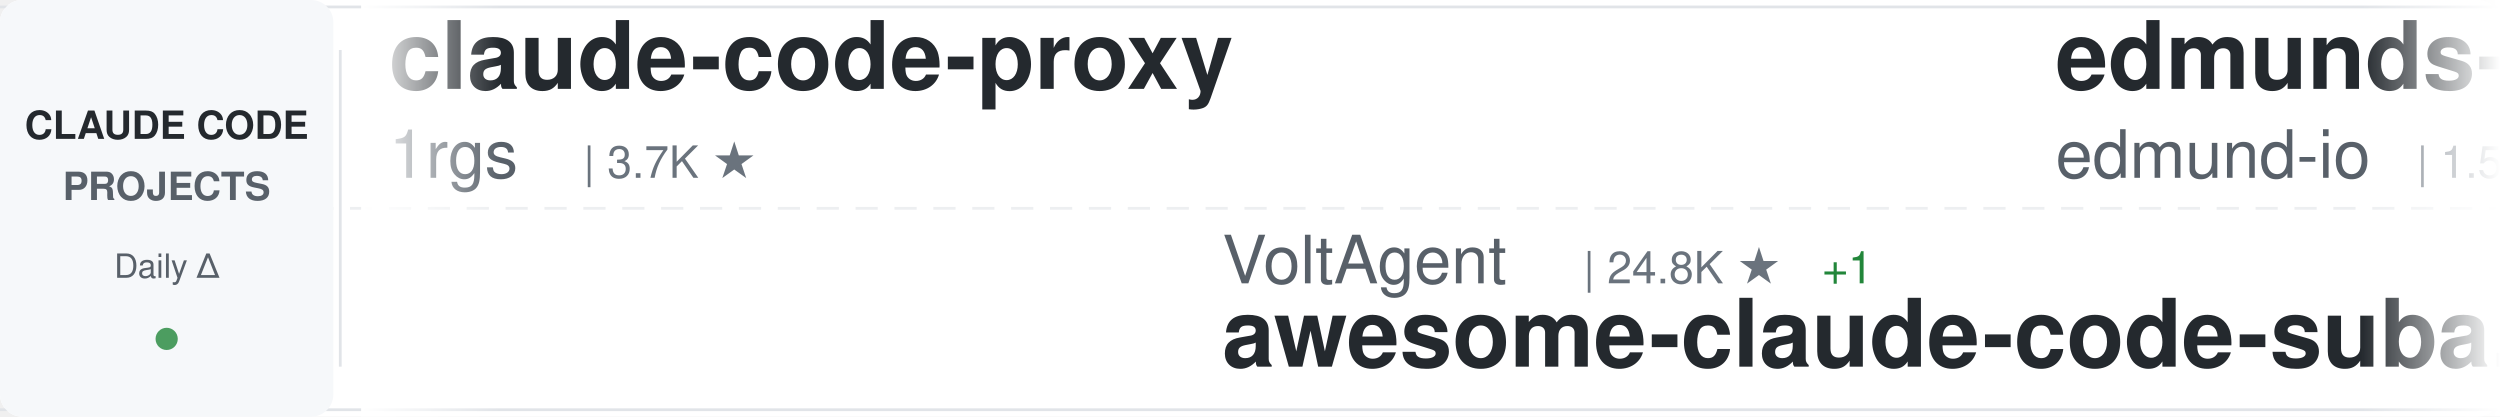
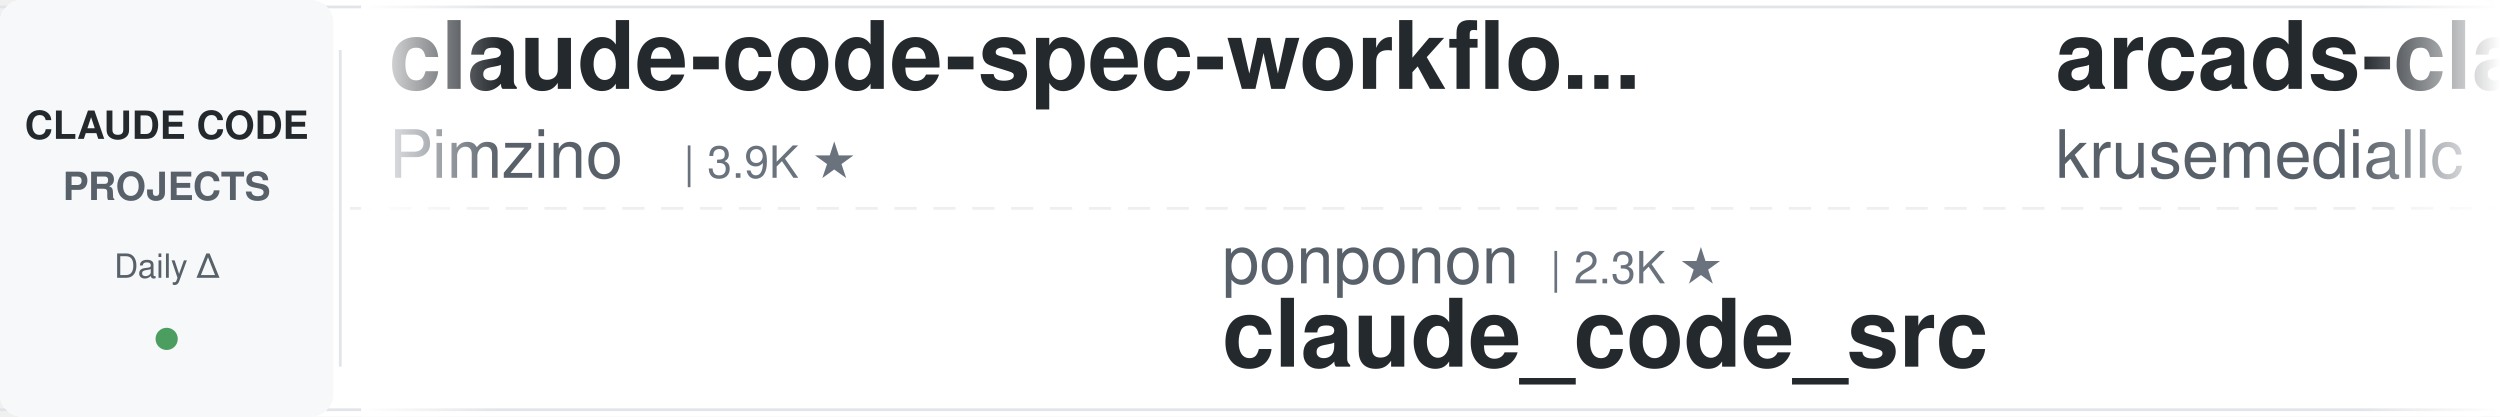
<svg xmlns="http://www.w3.org/2000/svg" width="900" height="150">
  <defs>
    <linearGradient id="awesomeLeftFade" x1="0%" y1="0%" x2="100%" y2="0%">
      <stop offset="0%" style="stop-color:#ffffff;stop-opacity:1" />
      <stop offset="100%" style="stop-color:#ffffff;stop-opacity:0" />
    </linearGradient>
    <linearGradient id="awesomeRightFade" x1="0%" y1="0%" x2="100%" y2="0%">
      <stop offset="0%" style="stop-color:#ffffff;stop-opacity:0" />
      <stop offset="100%" style="stop-color:#ffffff;stop-opacity:1" />
    </linearGradient>
  </defs>
  <rect width="900" height="150" fill="#ffffff" rx="8" />
  <rect x="0" y="2" width="900" height="1" fill="#e1e4e8" />
  <rect x="0" y="147" width="900" height="1" fill="#e1e4e8" />
  <line x1="0" y1="75" x2="900" y2="75" stroke="#e1e4e8" stroke-width="1" stroke-dasharray="8 6" opacity="0.6" />
  <rect x="0" y="0" width="120" height="150" fill="#f6f8fa" rx="8" />
  <text x="60" y="50" font-family="-apple-system, BlinkMacSystemFont, 'Segoe UI', Helvetica, Arial, sans-serif" font-size="14" font-weight="600" fill="#24292e" text-anchor="middle">CLAUDE CODE</text>
  <text x="60" y="72" font-family="-apple-system, BlinkMacSystemFont, 'Segoe UI', Helvetica, Arial, sans-serif" font-size="14" font-weight="600" fill="#586069" text-anchor="middle">PROJECTS</text>
  <text x="60" y="100" font-family="-apple-system, BlinkMacSystemFont, 'Segoe UI', Helvetica, Arial, sans-serif" font-size="12" font-weight="500" fill="#586069" text-anchor="middle">Daily Δ</text>
  <circle cx="60" cy="122" r="4" fill="#22863a" opacity="0.8" />
  <rect x="122" y="18" width="1" height="114" fill="#e1e4e8" />
  <clipPath id="awesomeTickerClip">
    <rect x="130" y="0" width="770" height="150" />
  </clipPath>
  <g clip-path="url(#awesomeTickerClip)">
    <g id="awesomeTickerItems">
      <animateTransform attributeName="transform" attributeType="XML" type="translate" from="0 0" to="-3000 0" dur="54s" repeatCount="indefinite" />
      <g transform="translate(0, 0)">
-         <text x="140" y="32" font-family="-apple-system, BlinkMacSystemFont, 'Segoe UI', Helvetica, Arial, sans-serif" font-size="34" font-weight="600" fill="#24292e">claude-code-proxy</text>
-         <text x="140" y="64" font-family="-apple-system, BlinkMacSystemFont, 'Segoe UI', Helvetica, Arial, sans-serif" font-size="24" font-weight="400" fill="#586069">1rgs</text>
-         <text x="210" y="64" font-family="-apple-system, BlinkMacSystemFont, 'Segoe UI', Helvetica, Arial, sans-serif" font-size="16" font-weight="500" fill="#6a737d">| 3.7K ★</text>
+         <text x="140" y="32" font-family="-apple-system, BlinkMacSystemFont, 'Segoe UI', Helvetica, Arial, sans-serif" font-size="34" font-weight="600" fill="#24292e">claude-code-spec-workflo...</text>
+         <text x="140" y="64" font-family="-apple-system, BlinkMacSystemFont, 'Segoe UI', Helvetica, Arial, sans-serif" font-size="24" font-weight="400" fill="#586069">Pimzino</text>
+         <text x="246" y="64" font-family="-apple-system, BlinkMacSystemFont, 'Segoe UI', Helvetica, Arial, sans-serif" font-size="16" font-weight="500" fill="#6a737d">| 3.9K ★</text>
      </g>
      <g transform="translate(300, 0)">
-         <text x="140" y="102" font-family="-apple-system, BlinkMacSystemFont, 'Segoe UI', Helvetica, Arial, sans-serif" font-size="24" font-weight="400" fill="#586069">VoltAgent</text>
-         <text x="270" y="102" font-family="-apple-system, BlinkMacSystemFont, 'Segoe UI', Helvetica, Arial, sans-serif" font-size="16" font-weight="500" fill="#6a737d">| 24.8K ★</text>
-         <text x="356" y="102" font-family="-apple-system, BlinkMacSystemFont, 'Segoe UI', Helvetica, Arial, sans-serif" font-size="16" font-weight="500" fill="#22863a"> +1</text>
-         <text x="140" y="132" font-family="-apple-system, BlinkMacSystemFont, 'Segoe UI', Helvetica, Arial, sans-serif" font-size="34" font-weight="600" fill="#24292e">awesome-claude-code-suba...</text>
+         <text x="140" y="102" font-family="-apple-system, BlinkMacSystemFont, 'Segoe UI', Helvetica, Arial, sans-serif" font-size="24" font-weight="400" fill="#586069">ponponon</text>
+         <text x="258" y="102" font-family="-apple-system, BlinkMacSystemFont, 'Segoe UI', Helvetica, Arial, sans-serif" font-size="16" font-weight="500" fill="#6a737d">| 2.3K ★</text>
+         <text x="140" y="132" font-family="-apple-system, BlinkMacSystemFont, 'Segoe UI', Helvetica, Arial, sans-serif" font-size="34" font-weight="600" fill="#24292e">claude_code_src</text>
      </g>
      <g transform="translate(600, 0)">
-         <text x="140" y="32" font-family="-apple-system, BlinkMacSystemFont, 'Segoe UI', Helvetica, Arial, sans-serif" font-size="34" font-weight="600" fill="#24292e">edmunds-claude-code</text>
-         <text x="140" y="64" font-family="-apple-system, BlinkMacSystemFont, 'Segoe UI', Helvetica, Arial, sans-serif" font-size="24" font-weight="400" fill="#586069">edmund-io</text>
-         <text x="270" y="64" font-family="-apple-system, BlinkMacSystemFont, 'Segoe UI', Helvetica, Arial, sans-serif" font-size="16" font-weight="500" fill="#6a737d">| 1.5K ★</text>
+         <text x="140" y="32" font-family="-apple-system, BlinkMacSystemFont, 'Segoe UI', Helvetica, Arial, sans-serif" font-size="34" font-weight="600" fill="#24292e">arcads-claude-code</text>
+         <text x="140" y="64" font-family="-apple-system, BlinkMacSystemFont, 'Segoe UI', Helvetica, Arial, sans-serif" font-size="24" font-weight="400" fill="#586069">krusemediallc</text>
+         <text x="318" y="64" font-family="-apple-system, BlinkMacSystemFont, 'Segoe UI', Helvetica, Arial, sans-serif" font-size="16" font-weight="500" fill="#6a737d">| 1.5K ★</text>
+         <text x="395" y="64" font-family="-apple-system, BlinkMacSystemFont, 'Segoe UI', Helvetica, Arial, sans-serif" font-size="16" font-weight="500" fill="#22863a"> +1</text>
      </g>
      <g transform="translate(900, 0)">
+         <text x="140" y="102" font-family="-apple-system, BlinkMacSystemFont, 'Segoe UI', Helvetica, Arial, sans-serif" font-size="24" font-weight="400" fill="#586069">ghuntley</text>
+         <text x="258" y="102" font-family="-apple-system, BlinkMacSystemFont, 'Segoe UI', Helvetica, Arial, sans-serif" font-size="16" font-weight="500" fill="#6a737d">| 990 ★</text>
+         <text x="140" y="132" font-family="-apple-system, BlinkMacSystemFont, 'Segoe UI', Helvetica, Arial, sans-serif" font-size="34" font-weight="600" fill="#24292e">claude-code-source-code-...</text>
+       </g>
+       <g transform="translate(1200, 0)">
+         <text x="140" y="32" font-family="-apple-system, BlinkMacSystemFont, 'Segoe UI', Helvetica, Arial, sans-serif" font-size="34" font-weight="600" fill="#24292e">learn-claude-code</text>
+         <text x="140" y="64" font-family="-apple-system, BlinkMacSystemFont, 'Segoe UI', Helvetica, Arial, sans-serif" font-size="24" font-weight="400" fill="#586069">shareAI-lab</text>
+         <text x="294" y="64" font-family="-apple-system, BlinkMacSystemFont, 'Segoe UI', Helvetica, Arial, sans-serif" font-size="16" font-weight="500" fill="#6a737d">| 75.9K ★</text>
+         <text x="380" y="64" font-family="-apple-system, BlinkMacSystemFont, 'Segoe UI', Helvetica, Arial, sans-serif" font-size="16" font-weight="500" fill="#22863a"> +24</text>
+       </g>
+       <g transform="translate(1500, 0)">
+         <text x="140" y="102" font-family="-apple-system, BlinkMacSystemFont, 'Segoe UI', Helvetica, Arial, sans-serif" font-size="24" font-weight="400" fill="#586069">sugyan</text>
+         <text x="234" y="102" font-family="-apple-system, BlinkMacSystemFont, 'Segoe UI', Helvetica, Arial, sans-serif" font-size="16" font-weight="500" fill="#6a737d">| 1.1K ★</text>
+         <text x="140" y="132" font-family="-apple-system, BlinkMacSystemFont, 'Segoe UI', Helvetica, Arial, sans-serif" font-size="34" font-weight="600" fill="#24292e">claude-code-webui</text>
+       </g>
+       <g transform="translate(1800, 0)">
+         <text x="140" y="32" font-family="-apple-system, BlinkMacSystemFont, 'Segoe UI', Helvetica, Arial, sans-serif" font-size="34" font-weight="600" fill="#24292e">Claude-Code</text>
+         <text x="140" y="64" font-family="-apple-system, BlinkMacSystemFont, 'Segoe UI', Helvetica, Arial, sans-serif" font-size="24" font-weight="400" fill="#586069">KPR111</text>
+         <text x="234" y="64" font-family="-apple-system, BlinkMacSystemFont, 'Segoe UI', Helvetica, Arial, sans-serif" font-size="16" font-weight="500" fill="#6a737d">| 18 ★</text>
+       </g>
+       <g transform="translate(2100, 0)">
+         <text x="140" y="102" font-family="-apple-system, BlinkMacSystemFont, 'Segoe UI', Helvetica, Arial, sans-serif" font-size="24" font-weight="400" fill="#586069">edmund-io</text>
+         <text x="270" y="102" font-family="-apple-system, BlinkMacSystemFont, 'Segoe UI', Helvetica, Arial, sans-serif" font-size="16" font-weight="500" fill="#6a737d">| 1.5K ★</text>
+         <text x="140" y="132" font-family="-apple-system, BlinkMacSystemFont, 'Segoe UI', Helvetica, Arial, sans-serif" font-size="34" font-weight="600" fill="#24292e">edmunds-claude-code</text>
+       </g>
+       <g transform="translate(2400, 0)">
+         <text x="140" y="32" font-family="-apple-system, BlinkMacSystemFont, 'Segoe UI', Helvetica, Arial, sans-serif" font-size="34" font-weight="600" fill="#24292e">everything-claude-code</text>
+         <text x="140" y="64" font-family="-apple-system, BlinkMacSystemFont, 'Segoe UI', Helvetica, Arial, sans-serif" font-size="24" font-weight="400" fill="#586069">WorldFlowAI</text>
+         <text x="294" y="64" font-family="-apple-system, BlinkMacSystemFont, 'Segoe UI', Helvetica, Arial, sans-serif" font-size="16" font-weight="500" fill="#6a737d">| 2.0K ★</text>
+         <text x="371" y="64" font-family="-apple-system, BlinkMacSystemFont, 'Segoe UI', Helvetica, Arial, sans-serif" font-size="16" font-weight="500" fill="#22863a"> +5</text>
+       </g>
+       <g transform="translate(2700, 0)">
        <text x="140" y="102" font-family="-apple-system, BlinkMacSystemFont, 'Segoe UI', Helvetica, Arial, sans-serif" font-size="24" font-weight="400" fill="#586069">Donchitos</text>
        <text x="270" y="102" font-family="-apple-system, BlinkMacSystemFont, 'Segoe UI', Helvetica, Arial, sans-serif" font-size="16" font-weight="500" fill="#6a737d">| 24.8K ★</text>
-         <text x="356" y="102" font-family="-apple-system, BlinkMacSystemFont, 'Segoe UI', Helvetica, Arial, sans-serif" font-size="16" font-weight="500" fill="#22863a"> +1</text>
+         <text x="356" y="102" font-family="-apple-system, BlinkMacSystemFont, 'Segoe UI', Helvetica, Arial, sans-serif" font-size="16" font-weight="500" fill="#22863a"> +4</text>
        <text x="140" y="132" font-family="-apple-system, BlinkMacSystemFont, 'Segoe UI', Helvetica, Arial, sans-serif" font-size="34" font-weight="600" fill="#24292e">Claude-Code-Game-Studios</text>
      </g>
-       <g transform="translate(1200, 0)">
-         <text x="140" y="32" font-family="-apple-system, BlinkMacSystemFont, 'Segoe UI', Helvetica, Arial, sans-serif" font-size="34" font-weight="600" fill="#24292e">ClaudeCodeAgents</text>
-         <text x="140" y="64" font-family="-apple-system, BlinkMacSystemFont, 'Segoe UI', Helvetica, Arial, sans-serif" font-size="24" font-weight="400" fill="#586069">darcyegb</text>
-         <text x="258" y="64" font-family="-apple-system, BlinkMacSystemFont, 'Segoe UI', Helvetica, Arial, sans-serif" font-size="16" font-weight="500" fill="#6a737d">| 759 ★</text>
-       </g>
-       <g transform="translate(1500, 0)">
-         <text x="140" y="102" font-family="-apple-system, BlinkMacSystemFont, 'Segoe UI', Helvetica, Arial, sans-serif" font-size="24" font-weight="400" fill="#586069">anthropics</text>
-         <text x="282" y="102" font-family="-apple-system, BlinkMacSystemFont, 'Segoe UI', Helvetica, Arial, sans-serif" font-size="16" font-weight="500" fill="#6a737d">| 8.8K ★</text>
-         <text x="140" y="132" font-family="-apple-system, BlinkMacSystemFont, 'Segoe UI', Helvetica, Arial, sans-serif" font-size="34" font-weight="600" fill="#24292e">claude-code-action</text>
-       </g>
-       <g transform="translate(1800, 0)">
-         <text x="140" y="32" font-family="-apple-system, BlinkMacSystemFont, 'Segoe UI', Helvetica, Arial, sans-serif" font-size="34" font-weight="600" fill="#24292e">ClaudeCode</text>
-         <text x="140" y="64" font-family="-apple-system, BlinkMacSystemFont, 'Segoe UI', Helvetica, Arial, sans-serif" font-size="24" font-weight="400" fill="#586069">guanshan</text>
-         <text x="258" y="64" font-family="-apple-system, BlinkMacSystemFont, 'Segoe UI', Helvetica, Arial, sans-serif" font-size="16" font-weight="500" fill="#6a737d">| 61 ★</text>
-       </g>
-       <g transform="translate(2100, 0)">
-         <text x="140" y="102" font-family="-apple-system, BlinkMacSystemFont, 'Segoe UI', Helvetica, Arial, sans-serif" font-size="24" font-weight="400" fill="#586069">alejandrobalderas</text>
-         <text x="366" y="102" font-family="-apple-system, BlinkMacSystemFont, 'Segoe UI', Helvetica, Arial, sans-serif" font-size="16" font-weight="500" fill="#6a737d">| 2.8K ★</text>
-         <text x="140" y="132" font-family="-apple-system, BlinkMacSystemFont, 'Segoe UI', Helvetica, Arial, sans-serif" font-size="34" font-weight="600" fill="#24292e">claude-code-from-source</text>
-       </g>
-       <g transform="translate(2400, 0)">
-         <text x="140" y="32" font-family="-apple-system, BlinkMacSystemFont, 'Segoe UI', Helvetica, Arial, sans-serif" font-size="34" font-weight="600" fill="#24292e">Auto-claude-code-researc...</text>
-         <text x="140" y="64" font-family="-apple-system, BlinkMacSystemFont, 'Segoe UI', Helvetica, Arial, sans-serif" font-size="24" font-weight="400" fill="#586069">wanshuiyin</text>
-         <text x="282" y="64" font-family="-apple-system, BlinkMacSystemFont, 'Segoe UI', Helvetica, Arial, sans-serif" font-size="16" font-weight="500" fill="#6a737d">| 15.7K ★</text>
-         <text x="368" y="64" font-family="-apple-system, BlinkMacSystemFont, 'Segoe UI', Helvetica, Arial, sans-serif" font-size="16" font-weight="500" fill="#22863a"> +1</text>
-       </g>
-       <g transform="translate(2700, 0)">
-         <text x="140" y="102" font-family="-apple-system, BlinkMacSystemFont, 'Segoe UI', Helvetica, Arial, sans-serif" font-size="24" font-weight="400" fill="#586069">jqueryscript</text>
-         <text x="306" y="102" font-family="-apple-system, BlinkMacSystemFont, 'Segoe UI', Helvetica, Arial, sans-serif" font-size="16" font-weight="500" fill="#6a737d">| 508 ★</text>
-         <text x="140" y="132" font-family="-apple-system, BlinkMacSystemFont, 'Segoe UI', Helvetica, Arial, sans-serif" font-size="34" font-weight="600" fill="#24292e">awesome-claude-code</text>
-       </g>
      <g transform="translate(3000, 0)">
-         <text x="140" y="32" font-family="-apple-system, BlinkMacSystemFont, 'Segoe UI', Helvetica, Arial, sans-serif" font-size="34" font-weight="600" fill="#24292e">claude-code-proxy</text>
-         <text x="140" y="64" font-family="-apple-system, BlinkMacSystemFont, 'Segoe UI', Helvetica, Arial, sans-serif" font-size="24" font-weight="400" fill="#586069">1rgs</text>
-         <text x="210" y="64" font-family="-apple-system, BlinkMacSystemFont, 'Segoe UI', Helvetica, Arial, sans-serif" font-size="16" font-weight="500" fill="#6a737d">| 3.7K ★</text>
+         <text x="140" y="32" font-family="-apple-system, BlinkMacSystemFont, 'Segoe UI', Helvetica, Arial, sans-serif" font-size="34" font-weight="600" fill="#24292e">claude-code-spec-workflo...</text>
+         <text x="140" y="64" font-family="-apple-system, BlinkMacSystemFont, 'Segoe UI', Helvetica, Arial, sans-serif" font-size="24" font-weight="400" fill="#586069">Pimzino</text>
+         <text x="246" y="64" font-family="-apple-system, BlinkMacSystemFont, 'Segoe UI', Helvetica, Arial, sans-serif" font-size="16" font-weight="500" fill="#6a737d">| 3.9K ★</text>
      </g>
      <g transform="translate(3300, 0)">
-         <text x="140" y="102" font-family="-apple-system, BlinkMacSystemFont, 'Segoe UI', Helvetica, Arial, sans-serif" font-size="24" font-weight="400" fill="#586069">VoltAgent</text>
-         <text x="270" y="102" font-family="-apple-system, BlinkMacSystemFont, 'Segoe UI', Helvetica, Arial, sans-serif" font-size="16" font-weight="500" fill="#6a737d">| 24.8K ★</text>
-         <text x="356" y="102" font-family="-apple-system, BlinkMacSystemFont, 'Segoe UI', Helvetica, Arial, sans-serif" font-size="16" font-weight="500" fill="#22863a"> +1</text>
-         <text x="140" y="132" font-family="-apple-system, BlinkMacSystemFont, 'Segoe UI', Helvetica, Arial, sans-serif" font-size="34" font-weight="600" fill="#24292e">awesome-claude-code-suba...</text>
+         <text x="140" y="102" font-family="-apple-system, BlinkMacSystemFont, 'Segoe UI', Helvetica, Arial, sans-serif" font-size="24" font-weight="400" fill="#586069">ponponon</text>
+         <text x="258" y="102" font-family="-apple-system, BlinkMacSystemFont, 'Segoe UI', Helvetica, Arial, sans-serif" font-size="16" font-weight="500" fill="#6a737d">| 2.3K ★</text>
+         <text x="140" y="132" font-family="-apple-system, BlinkMacSystemFont, 'Segoe UI', Helvetica, Arial, sans-serif" font-size="34" font-weight="600" fill="#24292e">claude_code_src</text>
      </g>
      <g transform="translate(3600, 0)">
-         <text x="140" y="32" font-family="-apple-system, BlinkMacSystemFont, 'Segoe UI', Helvetica, Arial, sans-serif" font-size="34" font-weight="600" fill="#24292e">edmunds-claude-code</text>
-         <text x="140" y="64" font-family="-apple-system, BlinkMacSystemFont, 'Segoe UI', Helvetica, Arial, sans-serif" font-size="24" font-weight="400" fill="#586069">edmund-io</text>
-         <text x="270" y="64" font-family="-apple-system, BlinkMacSystemFont, 'Segoe UI', Helvetica, Arial, sans-serif" font-size="16" font-weight="500" fill="#6a737d">| 1.5K ★</text>
+         <text x="140" y="32" font-family="-apple-system, BlinkMacSystemFont, 'Segoe UI', Helvetica, Arial, sans-serif" font-size="34" font-weight="600" fill="#24292e">arcads-claude-code</text>
+         <text x="140" y="64" font-family="-apple-system, BlinkMacSystemFont, 'Segoe UI', Helvetica, Arial, sans-serif" font-size="24" font-weight="400" fill="#586069">krusemediallc</text>
+         <text x="318" y="64" font-family="-apple-system, BlinkMacSystemFont, 'Segoe UI', Helvetica, Arial, sans-serif" font-size="16" font-weight="500" fill="#6a737d">| 1.5K ★</text>
+         <text x="395" y="64" font-family="-apple-system, BlinkMacSystemFont, 'Segoe UI', Helvetica, Arial, sans-serif" font-size="16" font-weight="500" fill="#22863a"> +1</text>
      </g>
      <g transform="translate(3900, 0)">
-         <text x="140" y="102" font-family="-apple-system, BlinkMacSystemFont, 'Segoe UI', Helvetica, Arial, sans-serif" font-size="24" font-weight="400" fill="#586069">Donchitos</text>
-         <text x="270" y="102" font-family="-apple-system, BlinkMacSystemFont, 'Segoe UI', Helvetica, Arial, sans-serif" font-size="16" font-weight="500" fill="#6a737d">| 24.8K ★</text>
-         <text x="356" y="102" font-family="-apple-system, BlinkMacSystemFont, 'Segoe UI', Helvetica, Arial, sans-serif" font-size="16" font-weight="500" fill="#22863a"> +1</text>
-         <text x="140" y="132" font-family="-apple-system, BlinkMacSystemFont, 'Segoe UI', Helvetica, Arial, sans-serif" font-size="34" font-weight="600" fill="#24292e">Claude-Code-Game-Studios</text>
+         <text x="140" y="102" font-family="-apple-system, BlinkMacSystemFont, 'Segoe UI', Helvetica, Arial, sans-serif" font-size="24" font-weight="400" fill="#586069">ghuntley</text>
+         <text x="258" y="102" font-family="-apple-system, BlinkMacSystemFont, 'Segoe UI', Helvetica, Arial, sans-serif" font-size="16" font-weight="500" fill="#6a737d">| 990 ★</text>
+         <text x="140" y="132" font-family="-apple-system, BlinkMacSystemFont, 'Segoe UI', Helvetica, Arial, sans-serif" font-size="34" font-weight="600" fill="#24292e">claude-code-source-code-...</text>
      </g>
    </g>
  </g>
  <rect x="130" y="0" width="50" height="150" fill="url(#awesomeLeftFade)" />
  <rect x="850" y="0" width="50" height="150" fill="url(#awesomeRightFade)" />
</svg>
